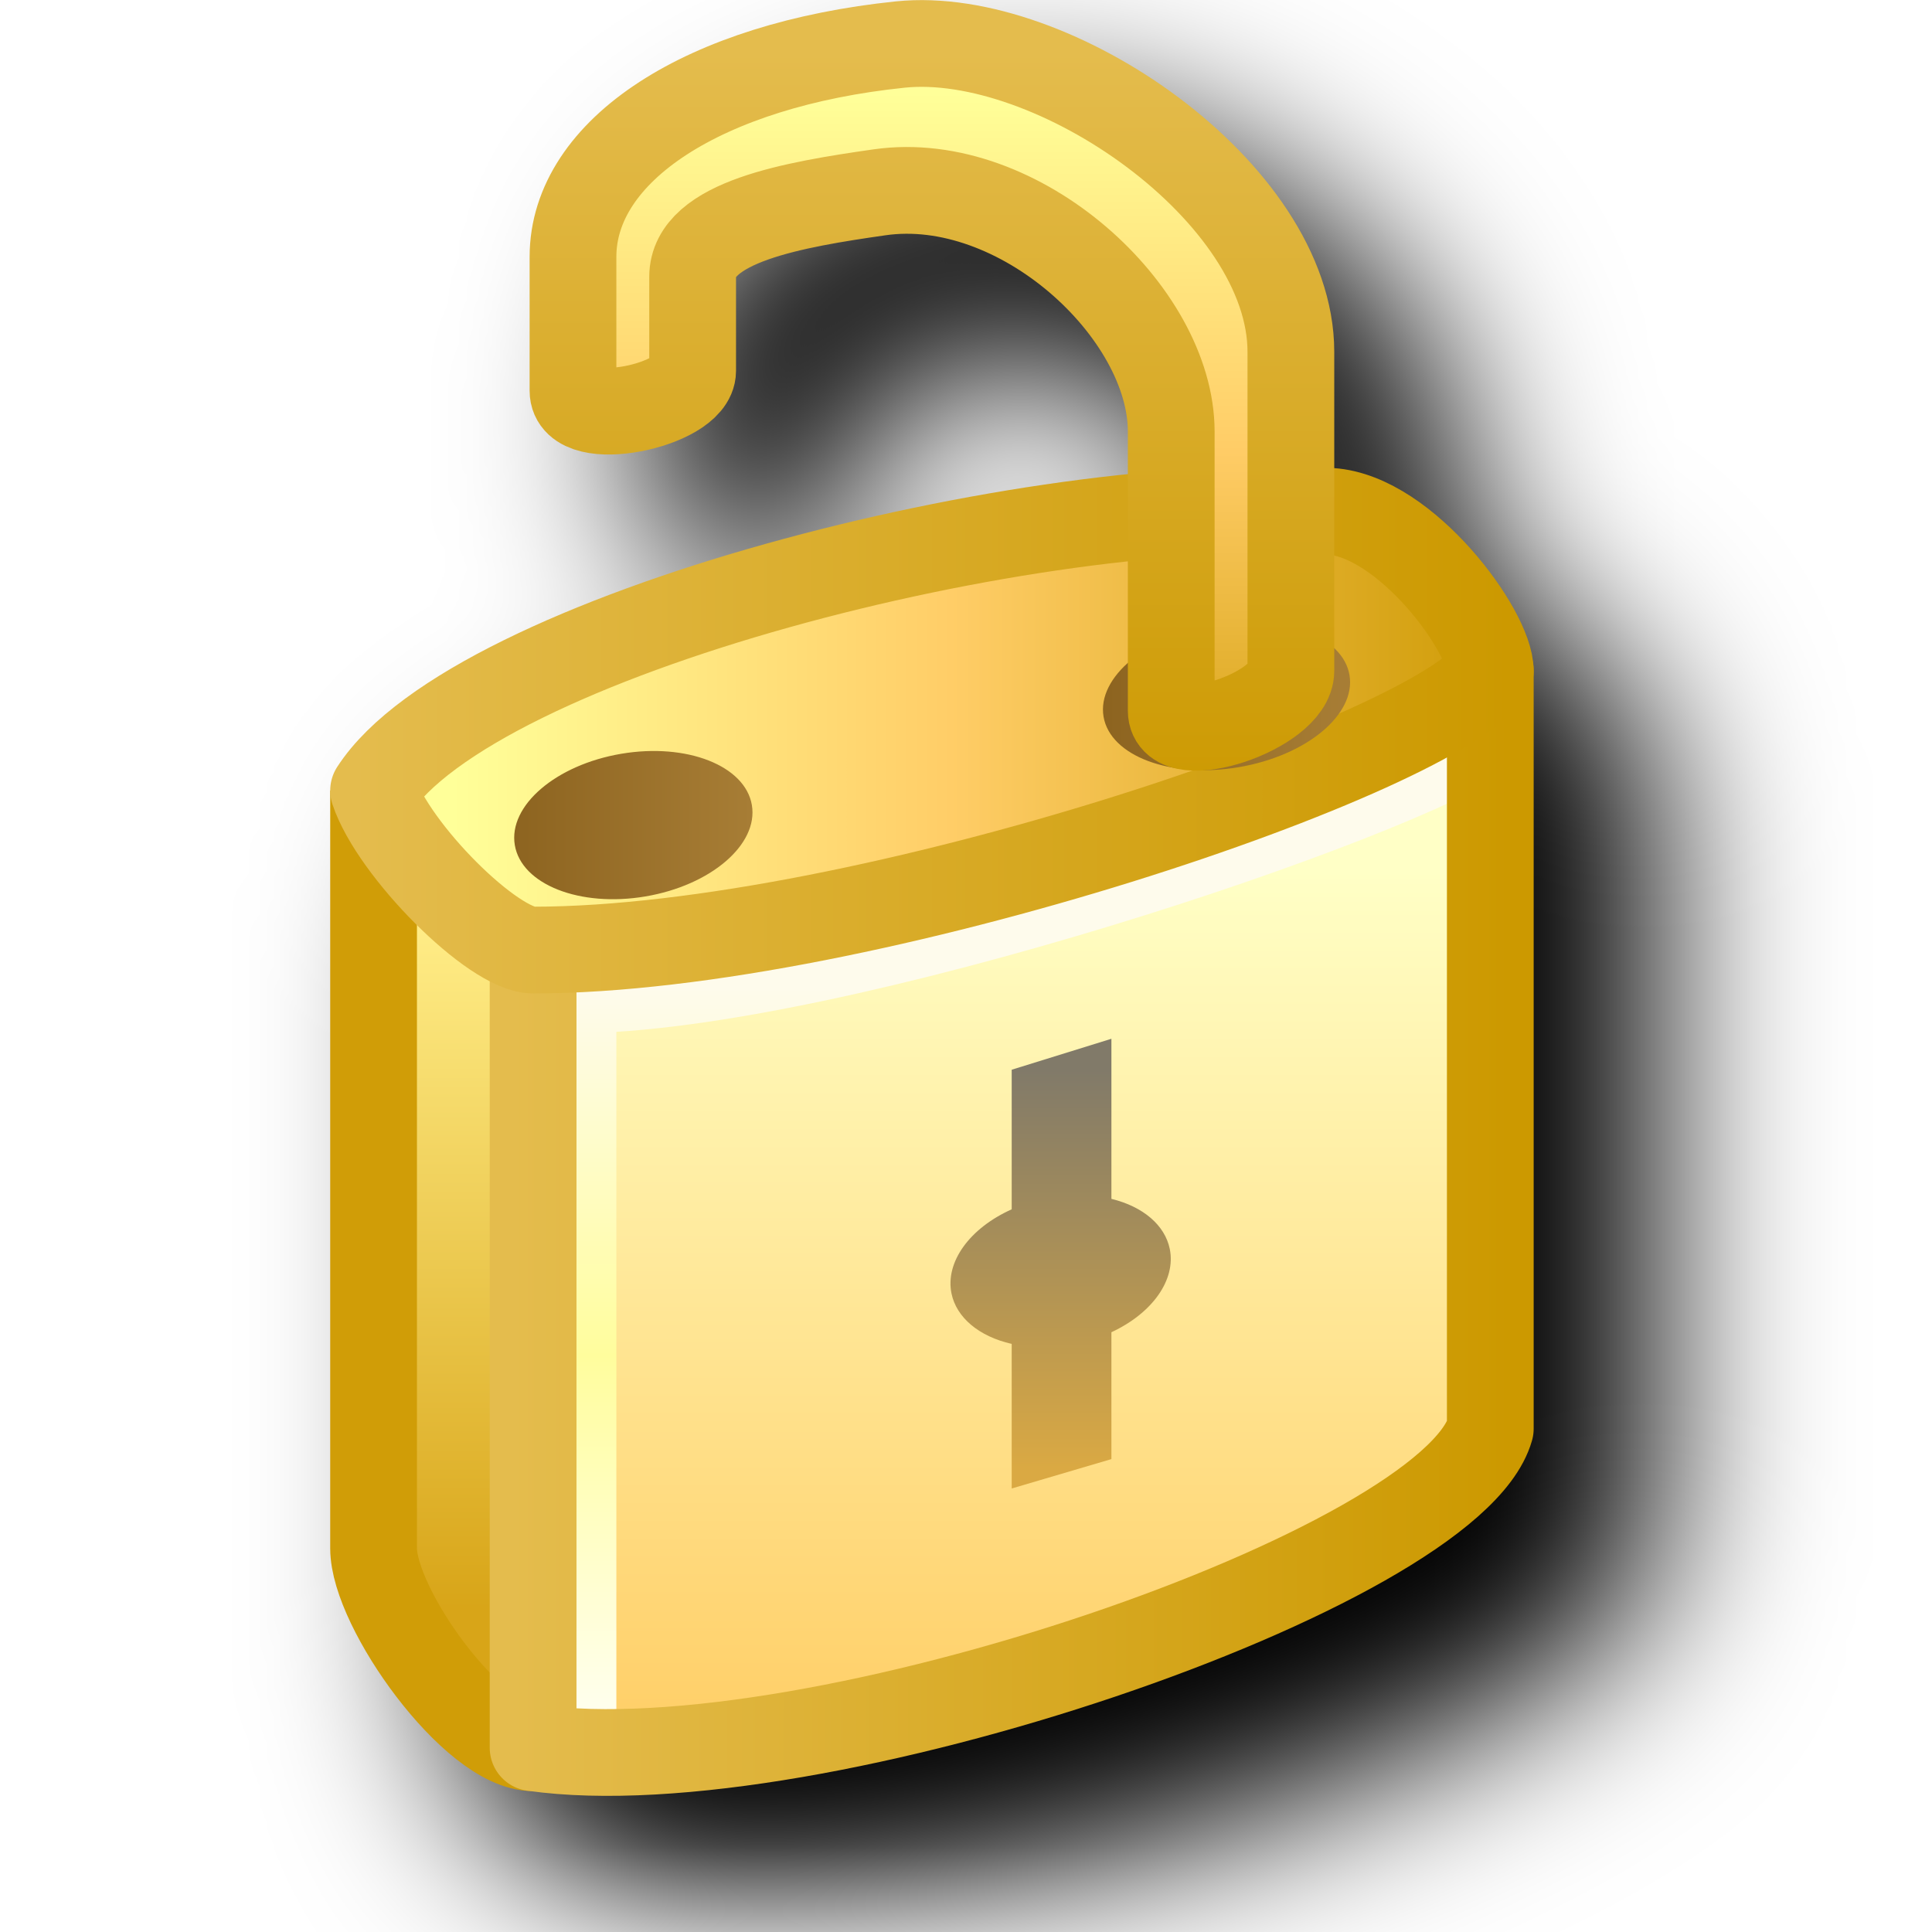
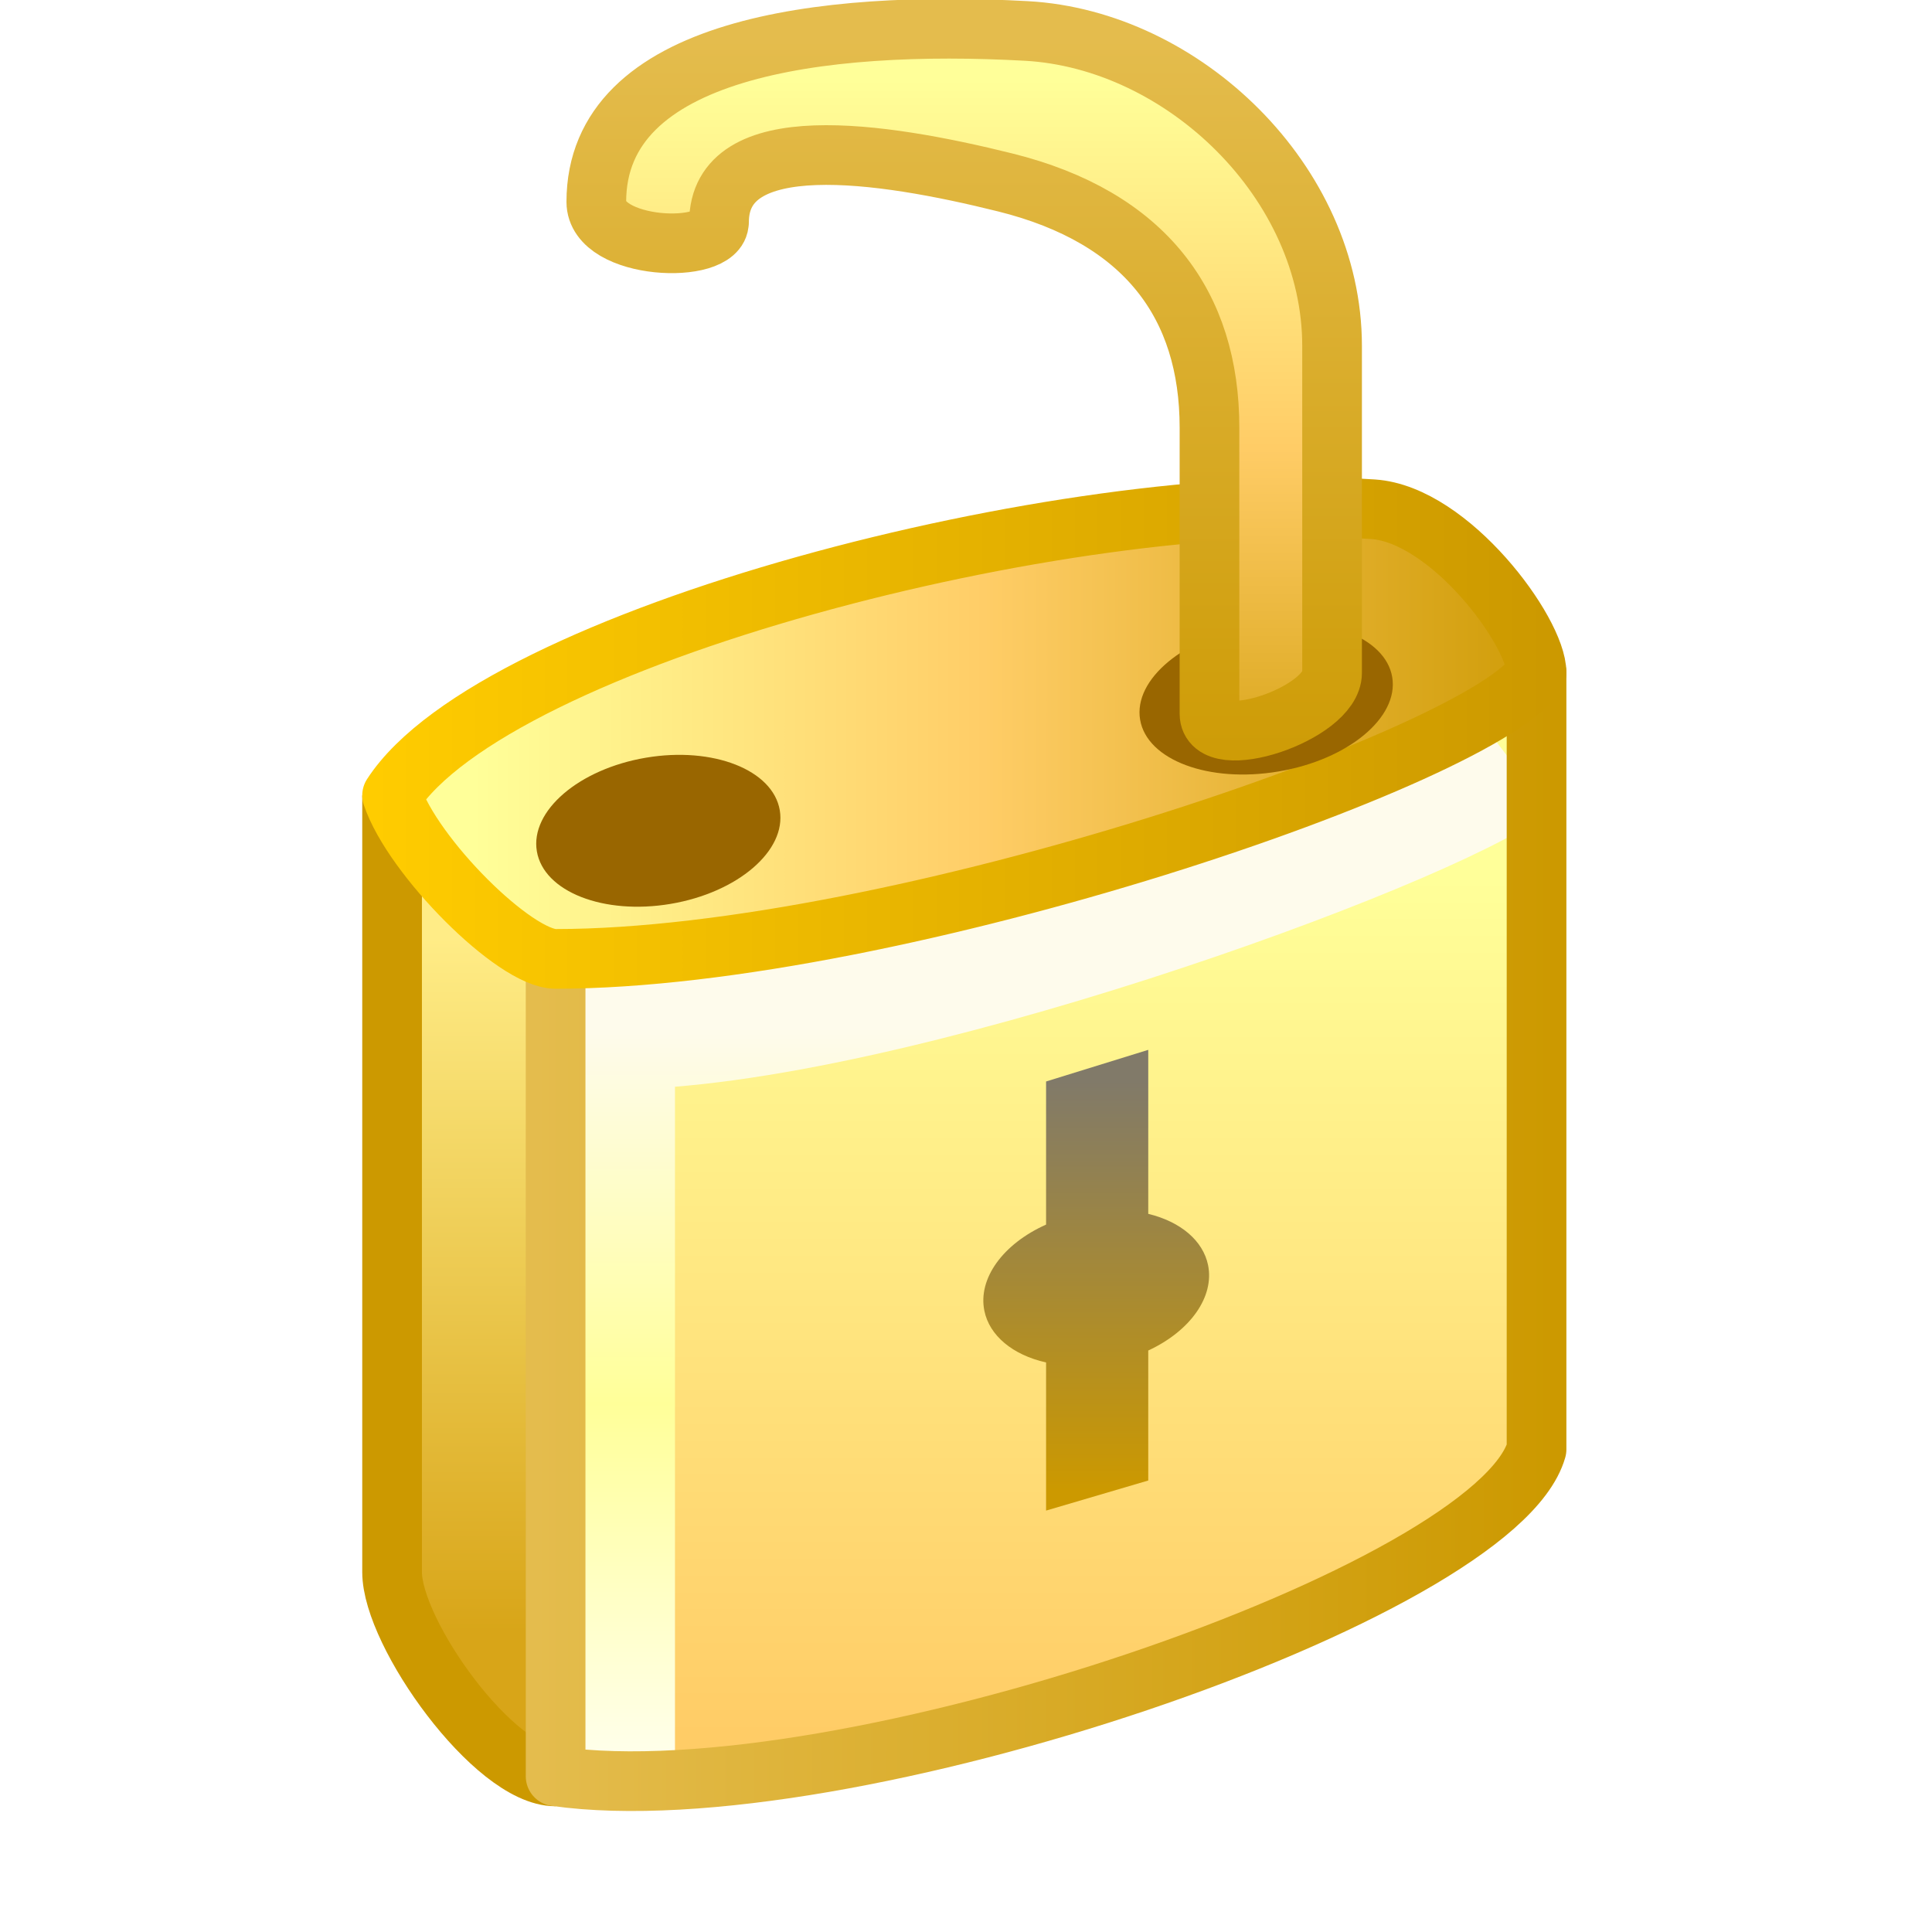
- <svg xmlns="http://www.w3.org/2000/svg" xmlns:xlink="http://www.w3.org/1999/xlink" id="svg8" version="1.1" viewBox="0 0 256 256" height="256" width="256">
+ <svg xmlns="http://www.w3.org/2000/svg" xmlns:xlink="http://www.w3.org/1999/xlink" id="svg8" version="1.1" viewBox="0 0 16 16" height="16" width="16">
  <defs id="defs2">
-     <linearGradient gradientTransform="translate(12.5)" xlink:href="#linearGradient1325" id="linearGradient1327" x1="57.068" y1="41" x2="57.068" y2="24" gradientUnits="userSpaceOnUse" />
+     <linearGradient id="linearGradient4">
+       <stop id="stop3" offset="0" style="stop-color:#ffcc00;stop-opacity:1" />
+       <stop id="stop4" offset="1" style="stop-color:#cc9900;stop-opacity:1" />
+     </linearGradient>
+     <linearGradient id="linearGradient2">
+       <stop id="stop1" offset="0" style="stop-color:#e4bc4d;stop-opacity:1" />
+       <stop id="stop2" offset="1" style="stop-color:#cc9900;stop-opacity:1" />
+     </linearGradient>
+     <linearGradient id="linearGradient1206">
+       <stop id="stop1202" offset="0" style="stop-color:#e4bc4d;stop-opacity:1" />
+       <stop id="stop1204" offset="1" style="stop-color:#cc9900;stop-opacity:1" />
+     </linearGradient>
+     <linearGradient id="linearGradient1365">
+       <stop style="stop-color:#cc9900;stop-opacity:1" offset="0" id="stop1361" />
+       <stop style="stop-color:#817a69;stop-opacity:1" offset="1" id="stop1363" />
+     </linearGradient>
+     <linearGradient id="linearGradient1339">
+       <stop style="stop-color:#fffff0;stop-opacity:1" offset="0" id="stop1335" />
+       <stop id="stop1343" offset="0.5" style="stop-color:#ffff99;stop-opacity:1" />
+       <stop style="stop-color:#fefbec;stop-opacity:1" offset="1" id="stop1337" />
+     </linearGradient>
    <linearGradient id="linearGradient1325">
      <stop style="stop-color:#d8a518;stop-opacity:1" offset="0" id="stop1321" />
      <stop style="stop-color:#ffec86;stop-opacity:1" offset="1" id="stop1323" />
    </linearGradient>
-     <linearGradient gradientTransform="translate(12.5)" xlink:href="#linearGradient1317" id="linearGradient1319" x1="62.568" y1="43.5" x2="62.568" y2="22.5" gradientUnits="userSpaceOnUse" />
    <linearGradient id="linearGradient1317">
-       <stop style="stop-color:#ffd06a;stop-opacity:1" offset="0" id="stop1313" />
-       <stop style="stop-color:#ffffc6;stop-opacity:1" offset="1" id="stop1315" />
+       <stop style="stop-color:#ffcc66;stop-opacity:1" offset="0" id="stop1313" />
+       <stop style="stop-color:#ffff99;stop-opacity:1" offset="1" id="stop1315" />
    </linearGradient>
-     <linearGradient gradientTransform="translate(12.5)" xlink:href="#linearGradient1339" id="linearGradient1341" x1="60.817" y1="43.862" x2="60.817" y2="25.459" gradientUnits="userSpaceOnUse" />
-     <linearGradient id="linearGradient1339">
-       <stop style="stop-color:#fffff0;stop-opacity:1" offset="0" id="stop1335" />
-       <stop id="stop1343" offset="0.5" style="stop-color:#fffd9d;stop-opacity:1" />
-       <stop style="stop-color:#fefbec;stop-opacity:1" offset="1" id="stop1337" />
-     </linearGradient>
-     <linearGradient gradientUnits="userSpaceOnUse" y2="31.061" x2="96.568" y1="31.061" x1="71.568" id="linearGradient1208" xlink:href="#linearGradient1206" />
-     <linearGradient id="linearGradient1206">
-       <stop id="stop1202" offset="0" style="stop-color:#e4bc4d;stop-opacity:1" />
-       <stop id="stop1204" offset="1" style="stop-color:#cc9900;stop-opacity:1" />
-     </linearGradient>
-     <linearGradient gradientTransform="translate(12.5)" xlink:href="#linearGradient1308" id="linearGradient1300" x1="57.544" y1="18.977" x2="82.568" y2="18.977" gradientUnits="userSpaceOnUse" />
    <linearGradient id="linearGradient1308">
      <stop style="stop-color:#ffff99;stop-opacity:1" offset="0" id="stop1306" />
      <stop id="stop1304" offset="0.5" style="stop-color:#ffcd67;stop-opacity:1" />
      <stop style="stop-color:#d3a00f;stop-opacity:1" offset="1" id="stop1302" />
    </linearGradient>
-     <linearGradient gradientUnits="userSpaceOnUse" y2="18.977" x2="96.568" y1="18.977" x1="67.568" id="linearGradient1216" xlink:href="#linearGradient1206" />
-     <linearGradient gradientTransform="translate(25.51726,2.015048)" gradientUnits="userSpaceOnUse" y2="31.483" x2="47.46" y1="30.491" x1="41.595" id="linearGradient1152" xlink:href="#linearGradient1150" />
-     <linearGradient id="linearGradient1150">
-       <stop id="stop1146" offset="0" style="stop-color:#8d6420;stop-opacity:1" />
-       <stop id="stop1148" offset="1" style="stop-color:#a77d35;stop-opacity:1" />
-     </linearGradient>
-     <linearGradient xlink:href="#linearGradient1150" id="linearGradient1152-6" x1="41.595" y1="30.491" x2="47.46" y2="31.483" gradientUnits="userSpaceOnUse" gradientTransform="translate(40.72196,1.299684)" />
-     <linearGradient gradientTransform="translate(12.5)" xlink:href="#linearGradient1280" id="linearGradient1282" x1="70.568" y1="21" x2="70.568" y2="3" gradientUnits="userSpaceOnUse" />
    <linearGradient id="linearGradient1280">
      <stop style="stop-color:#d3a00f;stop-opacity:1" offset="0" id="stop1276" />
      <stop id="stop1284" offset="0.5" style="stop-color:#ffcc66;stop-opacity:1" />
      <stop style="stop-color:#ffff99;stop-opacity:1" offset="1" id="stop1278" />
    </linearGradient>
-     <linearGradient gradientUnits="userSpaceOnUse" y2="21" x2="78.568" y1="2" x1="78.568" id="linearGradient1224" xlink:href="#linearGradient1206" />
-     <linearGradient xlink:href="#linearGradient1365" id="linearGradient1367" x1="53.068" y1="74.257" x2="53.068" y2="64.257" gradientUnits="userSpaceOnUse" gradientTransform="translate(32.10453,-36.75731)" />
-     <linearGradient id="linearGradient1365">
-       <stop style="stop-color:#daa943;stop-opacity:1" offset="0" id="stop1361" />
-       <stop style="stop-color:#817a69;stop-opacity:1" offset="1" id="stop1363" />
-     </linearGradient>
-     <filter style="color-interpolation-filters:sRGB" id="filter1525" x="-0.183" y="-0.123" width="1.366" height="1.245">
-       <feGaussianBlur stdDeviation="12.172" id="feGaussianBlur1527" />
-     </filter>
+     <linearGradient gradientTransform="matrix(0.3424034,0,0,0.3424034,-3.252512,-0.4177359)" xlink:href="#linearGradient1280" id="linearGradient1282" x1="70.568" y1="21" x2="70.568" y2="3" gradientUnits="userSpaceOnUse" />
+     <linearGradient gradientTransform="matrix(0.3424034,0,0,0.3424034,-3.252512,-0.4177359)" xlink:href="#linearGradient1308" id="linearGradient1300" x1="57.544" y1="18.977" x2="82.568" y2="18.977" gradientUnits="userSpaceOnUse" />
+     <linearGradient gradientTransform="matrix(0.3424034,0,0,0.3424034,-3.252512,-0.4177359)" xlink:href="#linearGradient1317" id="linearGradient1319" x1="62.568" y1="43.5" x2="62.568" y2="22.5" gradientUnits="userSpaceOnUse" />
+     <linearGradient gradientTransform="matrix(0.3424034,0,0,0.3424034,-3.252512,-0.4177359)" xlink:href="#linearGradient1325" id="linearGradient1327" x1="57.068" y1="41" x2="57.068" y2="24" gradientUnits="userSpaceOnUse" />
+     <linearGradient gradientTransform="matrix(0.3424034,0,0,0.3424034,-3.094915,-0.1677359)" xlink:href="#linearGradient1339" id="linearGradient1341" x1="60.817" y1="43.862" x2="60.817" y2="25.459" gradientUnits="userSpaceOnUse" />
+     <linearGradient xlink:href="#linearGradient1365" id="linearGradient1367" x1="53.068" y1="74.257" x2="53.068" y2="64.257" gradientUnits="userSpaceOnUse" gradientTransform="matrix(0.3424034,0,0,0.3424034,3.460147,-13.00356)" />
+     <linearGradient gradientUnits="userSpaceOnUse" y2="31.061" x2="96.568" y1="31.061" x1="71.568" id="linearGradient1208" xlink:href="#linearGradient2" gradientTransform="matrix(0.3424034,0,0,0.3424034,-7.532555,-0.4177359)" />
+     <linearGradient gradientUnits="userSpaceOnUse" y2="18.977" x2="96.326" y1="18.977" x1="67.568" id="linearGradient1216" xlink:href="#linearGradient4" gradientTransform="matrix(0.3424034,0,0,0.3424034,-7.532555,-0.4177359)" />
+     <linearGradient gradientUnits="userSpaceOnUse" y2="21" x2="78.568" y1="2" x1="78.568" id="linearGradient1224" xlink:href="#linearGradient1206" gradientTransform="matrix(0.3424034,0,0,0.3424034,-7.532555,-0.4177359)" />
  </defs>
  <g transform="translate(-12.56771)" id="layer1">
-     <path id="path1360" style="fill:#000000;fill-opacity:1;stroke:none;stroke-width:11.492;stroke-linecap:butt;stroke-linejoin:miter;stroke-miterlimit:4;stroke-dasharray:none;stroke-opacity:1;filter:url(#filter1525)" d="m 151.995,16.016 c -1.588,-0.046 -3.164,0.007 -4.719,0.168 -13.685,1.413 -25.323,5.052 -33.973,10.666 -8.649,5.614 -14.561,13.755 -14.561,23.178 V 67.785 c 0,2.097 1.058,4.439 2.506,5.791 1.448,1.352 2.992,1.924 4.379,2.256 2.773,0.665 5.314,0.453 7.859,-0.029 2.546,-0.482 5.01,-1.284 7.293,-2.627 2.283,-1.343 5.309,-3.564 5.309,-8.033 V 52.67 c 0,-0.05 -0.243,0.225 0.326,-0.275 0.569,-0.5 1.997,-1.324 3.98,-2.023 3.967,-1.399 9.936,-2.402 15.541,-3.203 7.101,-1.014 15.345,2.163 21.709,7.6 6.364,5.436 10.367,12.926 10.367,18.42 v 5.645 c -15.504,1.58 -32.301,4.843 -47.988,9.232 -12.811,3.584 -24.812,7.901 -34.678,12.756 -9.865,4.855 -17.7,9.991 -22.107,16.811 a 5.747,5.747 0 0 0 -0.805,3.119 h -0.115 v 100.41 c 10e-7,7.156 4.028,13.461 8.779,19.674 2.376,3.106 5.018,5.972 7.898,8.246 2.737,2.161 5.694,4.033 9.6,4.215 20.56,2.869 50.884,-3.42 77.752,-12.488 13.477,-4.549 25.959,-9.839 35.678,-15.35 9.719,-5.51 17.211,-10.439 19.535,-18.572 a 5.747,5.747 0 0 0 0.223,-1.58 v -100.408 c 0,-3.35 -1.174,-5.602 -2.623,-8.221 -1.449,-2.618 -3.376,-5.323 -5.672,-7.902 -4.576,-5.141 -10.433,-10.195 -18.129,-10.74 V 62.619 c 0,-13.425 -9.273,-25.191 -20.586,-33.668 -9.899,-7.417 -21.66,-12.613 -32.779,-12.936 z" />
-     <g transform="matrix(5.284687,0,0,5.284687,-297.6496,-3.585456)" id="g1236" style="stroke-width:2.175;stroke-miterlimit:4;stroke-dasharray:none">
-       <path style="fill:url(#linearGradient1327);fill-opacity:1;stroke:none;stroke-width:2.175;stroke-linecap:butt;stroke-linejoin:miter;stroke-miterlimit:4;stroke-dasharray:none;stroke-opacity:1" d="m 68.068,20.5 v 19 c 0,1.5 2.5,5 4,5 v -20 c -1.131,-0.311 -3.456,-3.098 -4,-4 z" id="path1329" />
-       <path style="fill:url(#linearGradient1319);fill-opacity:1;stroke:none;stroke-width:2.175;stroke-linecap:butt;stroke-linejoin:miter;stroke-miterlimit:4;stroke-dasharray:none;stroke-opacity:1" d="m 72.068,24.5 v 20 c 7,1 23,-4.5 24,-8 v -19" id="path1333" />
-       <path id="path1331" d="m 96.068,19 c -2.133,1.627 -16.5,6.5 -23,6.5 v 19" style="fill:none;stroke:url(#linearGradient1341);stroke-width:2.175;stroke-linecap:butt;stroke-linejoin:miter;stroke-miterlimit:4;stroke-dasharray:none;stroke-opacity:1" />
-       <path id="path1266" d="m 68.068,20.5 v 19 c 0,1.5 2.5,5 4,5" style="fill:none;fill-opacity:1;stroke:#d09d07;stroke-width:2.175;stroke-linecap:butt;stroke-linejoin:miter;stroke-miterlimit:4;stroke-dasharray:none;stroke-opacity:1" />
-       <path id="path1264" d="m 72.068,24.5 v 20 c 7,1 23,-4.5 24,-8 v -19" style="fill:none;fill-opacity:1;stroke:url(#linearGradient1208);stroke-width:2.175;stroke-linecap:round;stroke-linejoin:round;stroke-miterlimit:4;stroke-dasharray:none;stroke-opacity:1" />
-       <path id="path1260" d="m 72.068,24.5 c -1,0 -3.5,-2.5 -4,-4 2.5,-3.868 16.5,-7.5 24,-7 1.881,0.125 4,3 4,4 -1.155,2 -15.667,7 -24,7 z" style="fill:url(#linearGradient1300);fill-opacity:1;stroke:url(#linearGradient1216);stroke-width:2.175;stroke-linecap:round;stroke-linejoin:round;stroke-miterlimit:4;stroke-dasharray:none;stroke-opacity:1" />
-       <ellipse rx="3.014" ry="1.814" style="fill:url(#linearGradient1152);fill-opacity:1;fill-rule:evenodd;stroke-width:2.175;stroke-linecap:round;stroke-linejoin:round;stroke-miterlimit:4;stroke-dasharray:none" id="path1129" cx="69.977" cy="33.498" transform="rotate(-9.594068)" />
-       <ellipse rx="3.127" ry="1.814" transform="rotate(-9.594068)" cy="32.782" cx="85.182" id="path1129-3" style="fill:url(#linearGradient1152-6);fill-opacity:1;fill-rule:evenodd;stroke-width:2.175;stroke-linecap:round;stroke-linejoin:round;stroke-miterlimit:4;stroke-dasharray:none" />
-       <path id="path1262" d="M 76.068,9.978 V 7.617 c 0,-1.377 2.545,-1.811 4.689,-2.117 3.5,-0.5 7.311,3 7.311,6 v 7 c 0,1 3,0 3,-1 v -8 c 0,-4 -5.963,-8.101 -9.792,-7.705 -4.918,0.508 -8.208,2.648 -8.208,5.323 v 3.36 c 0,1 3,0.363 3,-0.5 z" style="fill:url(#linearGradient1282);fill-opacity:1;stroke:url(#linearGradient1224);stroke-width:2.175;stroke-linecap:round;stroke-linejoin:round;stroke-miterlimit:4;stroke-dasharray:none;stroke-opacity:1" />
-       <path d="m 86.568,26.724 -2.5,0.776 V 31 c -1.062,0.477 -1.669,1.326 -1.51,2.109 0.124,0.605 0.689,1.079 1.51,1.266 V 38 l 2.5,-0.737 v -3.181 c 1.035,-0.482 1.621,-1.319 1.463,-2.09 -0.122,-0.593 -0.667,-1.06 -1.463,-1.254 V 30.531 Z" style="fill:url(#linearGradient1367);fill-opacity:1;stroke:none;stroke-width:2.175;stroke-linecap:butt;stroke-linejoin:miter;stroke-miterlimit:4;stroke-dasharray:none;stroke-opacity:1" id="path1345" />
+     <g id="g4" transform="matrix(0.988521,0,0,0.988521,0.2218484,0.06163095)">
+       <path style="fill:url(#linearGradient1327);fill-opacity:1;stroke:none;stroke-width:0.5;stroke-linecap:butt;stroke-linejoin:miter;stroke-dasharray:none;stroke-opacity:1" d="m 15.774,6.602 v 6.506 c 0,0.514 0.856,1.712 1.37,1.712 V 7.971 C 16.756,7.865 15.96,6.91 15.774,6.602 Z" id="path1329" />
+       <path style="fill:url(#linearGradient1319);fill-opacity:1;stroke:none;stroke-width:0.5;stroke-linecap:butt;stroke-linejoin:miter;stroke-dasharray:none;stroke-opacity:1" d="m 17.144,7.971 v 6.848 c 2.397,0.342 7.875,-1.541 8.218,-2.739 V 5.574" id="path1333" />
+       <path id="path1331" d="M 25.168,6.339 C 24.437,6.896 19.869,8.564 17.644,8.564 V 15.069" style="fill:none;stroke:url(#linearGradient1341);stroke-width:1;stroke-linecap:butt;stroke-linejoin:miter;stroke-miterlimit:4;stroke-dasharray:none;stroke-opacity:1" />
+       <path id="path1266" d="m 15.774,6.602 v 6.506 c 0,0.514 0.856,1.712 1.37,1.712" style="fill:none;fill-opacity:1;stroke:#cc9900;stroke-width:0.5;stroke-linecap:butt;stroke-linejoin:miter;stroke-dasharray:none;stroke-opacity:1" />
+       <path id="path1264" d="m 17.144,7.971 v 6.848 c 2.397,0.342 7.875,-1.541 8.218,-2.739 V 5.574" style="fill:none;fill-opacity:1;stroke:url(#linearGradient1208);stroke-width:0.5;stroke-linecap:round;stroke-linejoin:round;stroke-dasharray:none;stroke-opacity:1" />
+       <path id="path1260" d="m 17.144,7.971 c -0.342,0 -1.198,-0.856 -1.37,-1.37 0.856,-1.324 5.65,-2.568 8.218,-2.397 0.644,0.043 1.37,1.027 1.37,1.37 -0.395,0.685 -5.364,2.397 -8.218,2.397 z" style="fill:url(#linearGradient1300);fill-opacity:1;stroke:url(#linearGradient1216);stroke-width:0.5;stroke-linecap:round;stroke-linejoin:round;stroke-dasharray:none;stroke-opacity:1" />
+       <ellipse rx="1.032" ry="0.621" style="fill:#996600;fill-opacity:1;fill-rule:evenodd;stroke-width:0.5;stroke-linecap:round;stroke-linejoin:round;stroke-dasharray:none" id="path1129" cx="16.603" cy="9.802" transform="rotate(-9.594069)" />
+       <ellipse rx="1.071" ry="0.621" transform="rotate(-9.594069)" cy="9.557" cx="21.809" id="path1129-3" style="fill:#996600;fill-opacity:1;fill-rule:evenodd;stroke-width:0.5;stroke-linecap:round;stroke-linejoin:round;stroke-dasharray:none" />
+       <path id="path1262" d="m 18.513,1.8 c 0,-0.793 1.352,-0.594 2.397,-0.334 1.175,0.292 1.712,1.027 1.712,2.054 v 2.397 c 0,0.342 1.027,0 1.027,-0.342 V 2.835 c 0,-1.37 -1.246,-2.566 -2.562,-2.638 -1.716,-0.094 -3.602,0.14 -3.602,1.432 0,0.406 1.027,0.446 1.027,0.171 z" style="fill:url(#linearGradient1282);fill-opacity:1;stroke:url(#linearGradient1224);stroke-width:0.5;stroke-linecap:round;stroke-linejoin:round;stroke-dasharray:none;stroke-opacity:1" />
+       <path d="M 22.109,8.733 21.253,8.998 V 10.197 c -0.364,0.163 -0.572,0.454 -0.517,0.722 0.042,0.207 0.236,0.37 0.517,0.433 v 1.241 l 0.856,-0.252 v -1.089 c 0.355,-0.165 0.555,-0.452 0.501,-0.716 -0.042,-0.203 -0.228,-0.363 -0.501,-0.429 v -0.071 z" style="fill:url(#linearGradient1367);fill-opacity:1;stroke:none;stroke-width:0.5;stroke-linecap:butt;stroke-linejoin:miter;stroke-dasharray:none;stroke-opacity:1" id="path1345" />
    </g>
  </g>
</svg>
